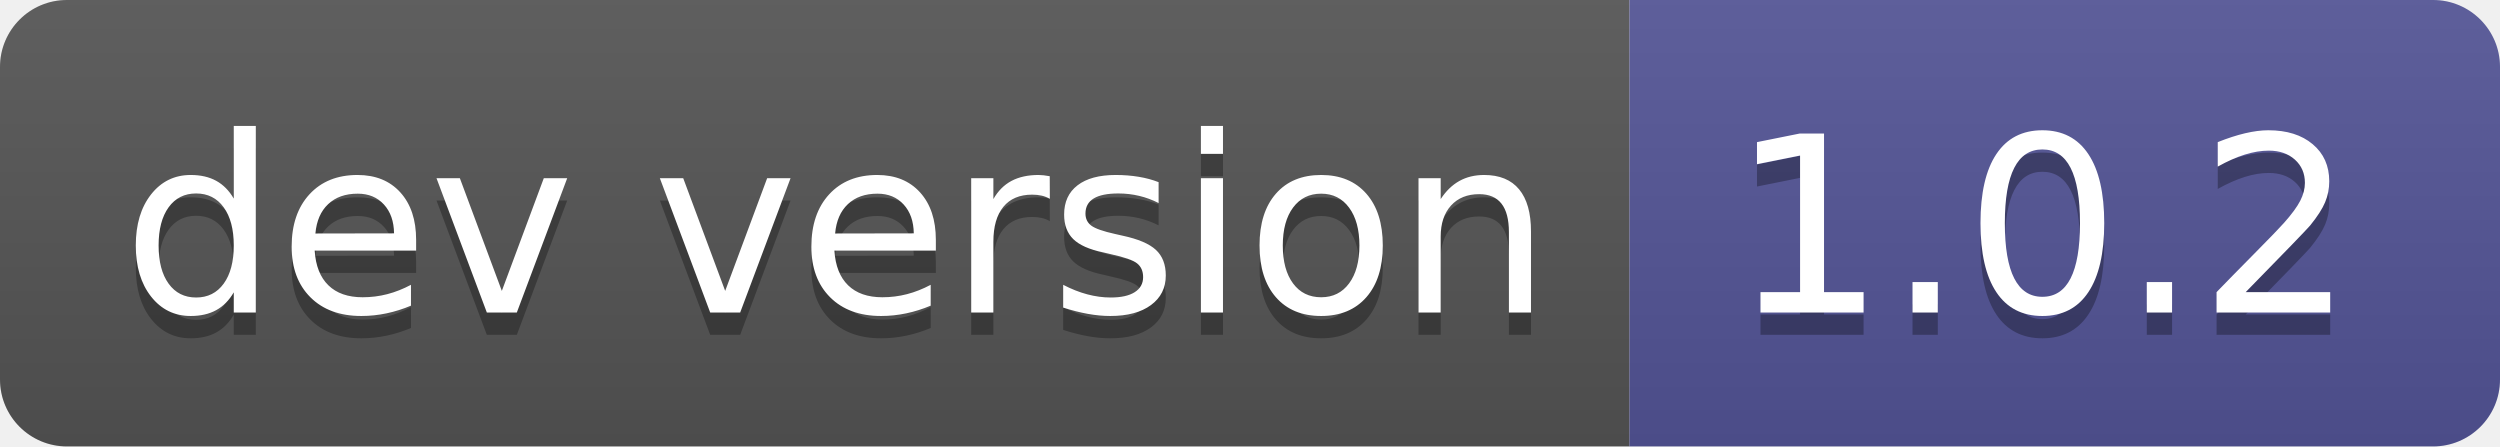
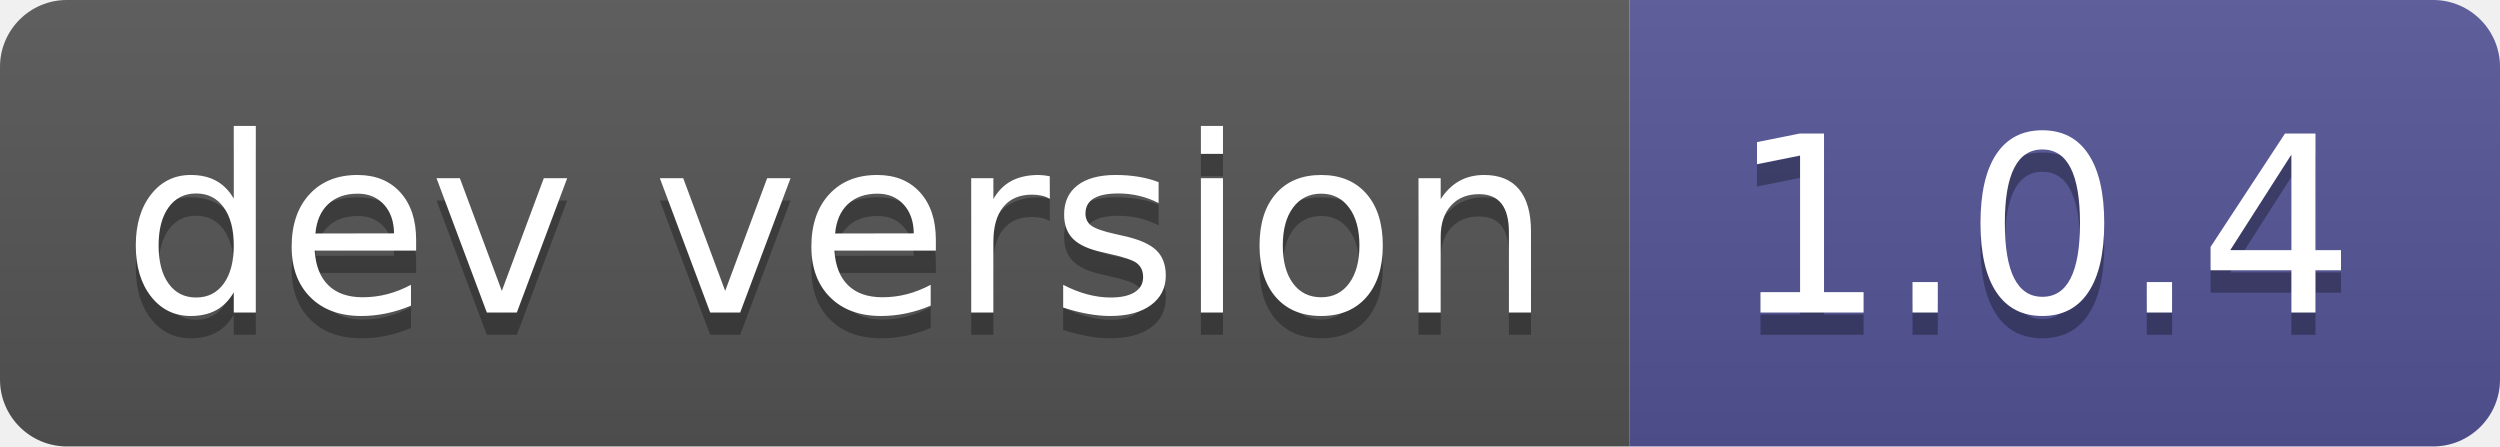
- <svg xmlns="http://www.w3.org/2000/svg" width="112" height="20" role="img" aria-label="dev version: 1.0.2">
+ <svg xmlns="http://www.w3.org/2000/svg" width="112" height="20" role="img" aria-label="dev version: 1.0.4">
  <linearGradient id="s" x2="0" y2="100%">
    <stop offset="0" stop-color="#bbb" stop-opacity=".1" />
    <stop offset="1" stop-opacity=".1" />
  </linearGradient>
  <clipPath id="r">
    <rect width="112" height="20" rx="3" fill="#fff" />
  </clipPath>
  <g clip-path="url(#r)">
    <rect width="73" height="20" fill="#555" />
    <rect x="73" width="39" height="20" fill="#535597" />
    <rect width="112" height="20" fill="url(#s)" />
  </g>
  <g fill="#fff" text-anchor="middle" font-family="Verdana,Geneva,DejaVu Sans,sans-serif" text-rendering="geometricPrecision" font-size="110">
    <text aria-hidden="true" x="375" y="150" fill="#010101" fill-opacity=".3" transform="scale(.1)" textLength="630">dev version</text>
    <text x="375" y="140" transform="scale(.1)" fill="#fff" textLength="630">dev version</text>
-     <text aria-hidden="true" x="915" y="150" fill="#010101" fill-opacity=".3" transform="scale(.1)" textLength="290">1.0.2</text>
-     <text x="915" y="140" transform="scale(.1)" fill="#fff" textLength="290">1.0.2</text>
+     <text aria-hidden="true" x="915" y="150" fill="#010101" fill-opacity=".3" transform="scale(.1)" textLength="290">1.0.4</text>
+     <text x="915" y="140" transform="scale(.1)" fill="#fff" textLength="290">1.0.4</text>
  </g>
</svg>
